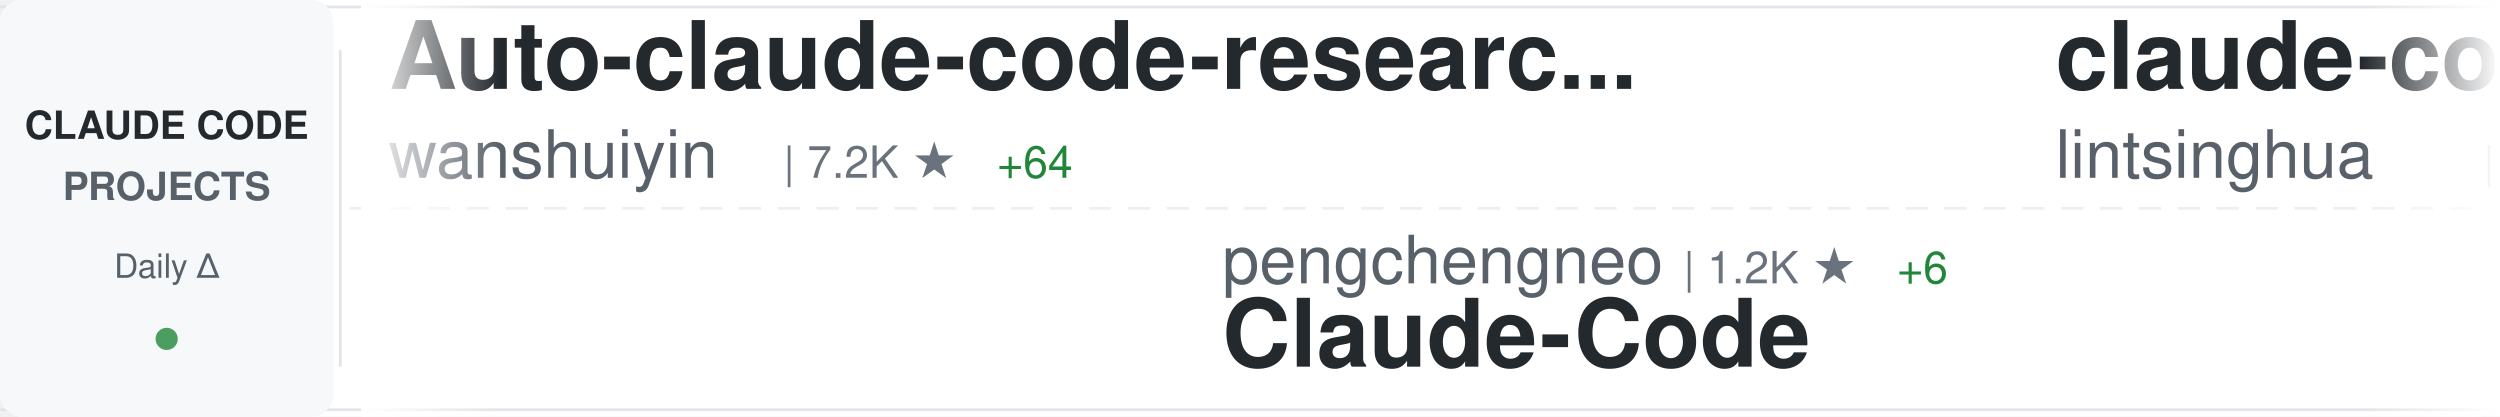
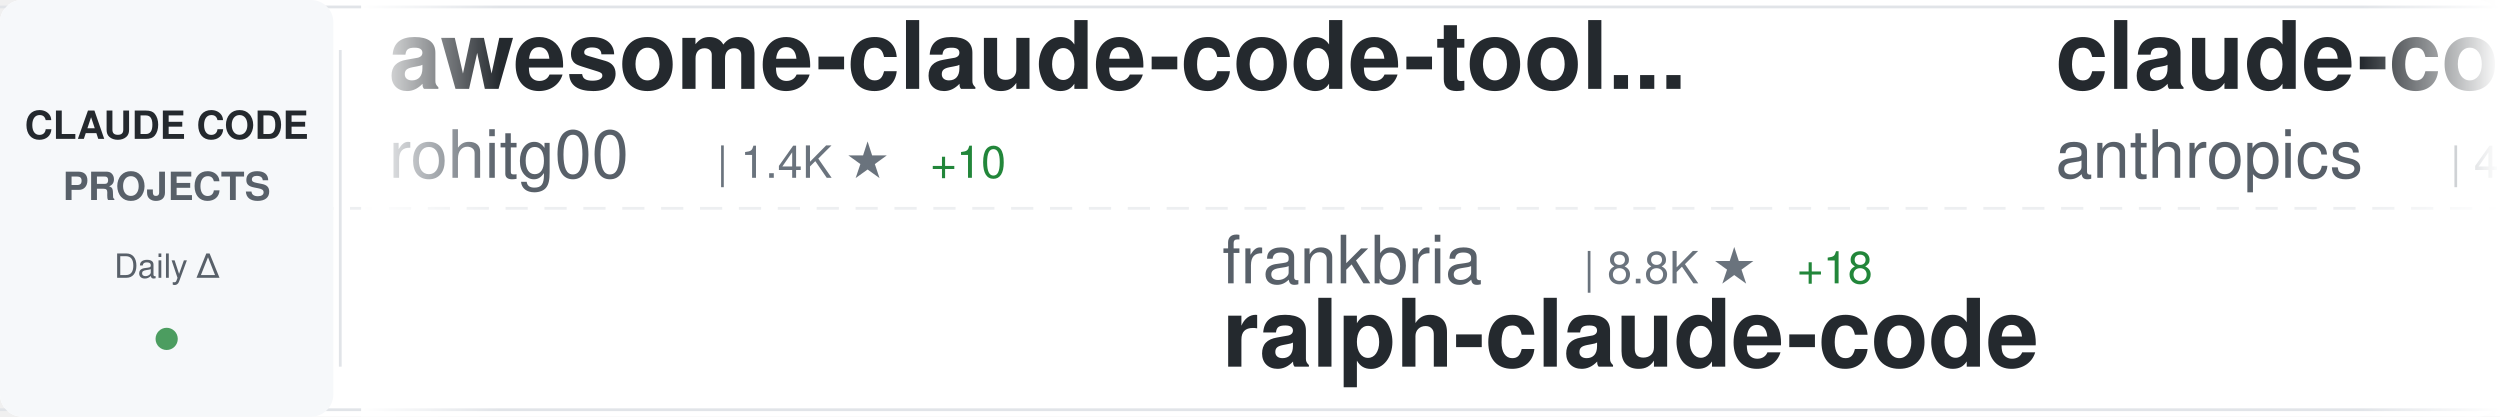
<svg xmlns="http://www.w3.org/2000/svg" width="900" height="150">
  <defs>
    <linearGradient id="awesomeLeftFade" x1="0%" y1="0%" x2="100%" y2="0%">
      <stop offset="0%" style="stop-color:#ffffff;stop-opacity:1" />
      <stop offset="100%" style="stop-color:#ffffff;stop-opacity:0" />
    </linearGradient>
    <linearGradient id="awesomeRightFade" x1="0%" y1="0%" x2="100%" y2="0%">
      <stop offset="0%" style="stop-color:#ffffff;stop-opacity:0" />
      <stop offset="100%" style="stop-color:#ffffff;stop-opacity:1" />
    </linearGradient>
  </defs>
  <rect width="900" height="150" fill="#ffffff" rx="8" />
  <rect x="0" y="2" width="900" height="1" fill="#e1e4e8" />
  <rect x="0" y="147" width="900" height="1" fill="#e1e4e8" />
  <line x1="0" y1="75" x2="900" y2="75" stroke="#e1e4e8" stroke-width="1" stroke-dasharray="8 6" opacity="0.6" />
  <rect x="0" y="0" width="120" height="150" fill="#f6f8fa" rx="8" />
  <text x="60" y="50" font-family="-apple-system, BlinkMacSystemFont, 'Segoe UI', Helvetica, Arial, sans-serif" font-size="14" font-weight="600" fill="#24292e" text-anchor="middle">CLAUDE CODE</text>
  <text x="60" y="72" font-family="-apple-system, BlinkMacSystemFont, 'Segoe UI', Helvetica, Arial, sans-serif" font-size="14" font-weight="600" fill="#586069" text-anchor="middle">PROJECTS</text>
  <text x="60" y="100" font-family="-apple-system, BlinkMacSystemFont, 'Segoe UI', Helvetica, Arial, sans-serif" font-size="12" font-weight="500" fill="#586069" text-anchor="middle">Daily Δ</text>
  <circle cx="60" cy="122" r="4" fill="#22863a" opacity="0.8" />
  <rect x="122" y="18" width="1" height="114" fill="#e1e4e8" />
  <clipPath id="awesomeTickerClip">
    <rect x="130" y="0" width="770" height="150" />
  </clipPath>
  <g clip-path="url(#awesomeTickerClip)">
    <g id="awesomeTickerItems">
      <animateTransform attributeName="transform" attributeType="XML" type="translate" from="0 0" to="-3000 0" dur="54s" repeatCount="indefinite" />
      <g transform="translate(0, 0)">
-         <text x="140" y="32" font-family="-apple-system, BlinkMacSystemFont, 'Segoe UI', Helvetica, Arial, sans-serif" font-size="34" font-weight="600" fill="#24292e">Auto-claude-code-researc...</text>
-         <text x="140" y="64" font-family="-apple-system, BlinkMacSystemFont, 'Segoe UI', Helvetica, Arial, sans-serif" font-size="24" font-weight="400" fill="#586069">wanshuiyin</text>
-         <text x="282" y="64" font-family="-apple-system, BlinkMacSystemFont, 'Segoe UI', Helvetica, Arial, sans-serif" font-size="16" font-weight="500" fill="#6a737d">| 7.2K ★</text>
-         <text x="359" y="64" font-family="-apple-system, BlinkMacSystemFont, 'Segoe UI', Helvetica, Arial, sans-serif" font-size="16" font-weight="500" fill="#22863a"> +64</text>
+         <text x="140" y="32" font-family="-apple-system, BlinkMacSystemFont, 'Segoe UI', Helvetica, Arial, sans-serif" font-size="34" font-weight="600" fill="#24292e">awesome-claude-code-tool...</text>
+         <text x="140" y="64" font-family="-apple-system, BlinkMacSystemFont, 'Segoe UI', Helvetica, Arial, sans-serif" font-size="24" font-weight="400" fill="#586069">rohitg00</text>
+         <text x="258" y="64" font-family="-apple-system, BlinkMacSystemFont, 'Segoe UI', Helvetica, Arial, sans-serif" font-size="16" font-weight="500" fill="#6a737d">| 1.4K ★</text>
+         <text x="335" y="64" font-family="-apple-system, BlinkMacSystemFont, 'Segoe UI', Helvetica, Arial, sans-serif" font-size="16" font-weight="500" fill="#22863a"> +10</text>
      </g>
      <g transform="translate(300, 0)">
-         <text x="140" y="102" font-family="-apple-system, BlinkMacSystemFont, 'Segoe UI', Helvetica, Arial, sans-serif" font-size="24" font-weight="400" fill="#586069">pengchengneo</text>
-         <text x="306" y="102" font-family="-apple-system, BlinkMacSystemFont, 'Segoe UI', Helvetica, Arial, sans-serif" font-size="16" font-weight="500" fill="#6a737d">| 1.2K ★</text>
-         <text x="383" y="102" font-family="-apple-system, BlinkMacSystemFont, 'Segoe UI', Helvetica, Arial, sans-serif" font-size="16" font-weight="500" fill="#22863a"> +6</text>
-         <text x="140" y="132" font-family="-apple-system, BlinkMacSystemFont, 'Segoe UI', Helvetica, Arial, sans-serif" font-size="34" font-weight="600" fill="#24292e">Claude-Code</text>
+         <text x="140" y="102" font-family="-apple-system, BlinkMacSystemFont, 'Segoe UI', Helvetica, Arial, sans-serif" font-size="24" font-weight="400" fill="#586069">frankbria</text>
+         <text x="270" y="102" font-family="-apple-system, BlinkMacSystemFont, 'Segoe UI', Helvetica, Arial, sans-serif" font-size="16" font-weight="500" fill="#6a737d">| 8.8K ★</text>
+         <text x="347" y="102" font-family="-apple-system, BlinkMacSystemFont, 'Segoe UI', Helvetica, Arial, sans-serif" font-size="16" font-weight="500" fill="#22863a"> +18</text>
+         <text x="140" y="132" font-family="-apple-system, BlinkMacSystemFont, 'Segoe UI', Helvetica, Arial, sans-serif" font-size="34" font-weight="600" fill="#24292e">ralph-claude-code</text>
      </g>
      <g transform="translate(600, 0)">
-         <text x="140" y="32" font-family="-apple-system, BlinkMacSystemFont, 'Segoe UI', Helvetica, Arial, sans-serif" font-size="34" font-weight="600" fill="#24292e">claude-code-book</text>
-         <text x="140" y="64" font-family="-apple-system, BlinkMacSystemFont, 'Segoe UI', Helvetica, Arial, sans-serif" font-size="24" font-weight="400" fill="#586069">lintsinghua</text>
-         <text x="294" y="64" font-family="-apple-system, BlinkMacSystemFont, 'Segoe UI', Helvetica, Arial, sans-serif" font-size="16" font-weight="500" fill="#6a737d">| 2.9K ★</text>
-         <text x="371" y="64" font-family="-apple-system, BlinkMacSystemFont, 'Segoe UI', Helvetica, Arial, sans-serif" font-size="16" font-weight="500" fill="#22863a"> +29</text>
+         <text x="140" y="32" font-family="-apple-system, BlinkMacSystemFont, 'Segoe UI', Helvetica, Arial, sans-serif" font-size="34" font-weight="600" fill="#24292e">claude-code-security-rev...</text>
+         <text x="140" y="64" font-family="-apple-system, BlinkMacSystemFont, 'Segoe UI', Helvetica, Arial, sans-serif" font-size="24" font-weight="400" fill="#586069">anthropics</text>
+         <text x="282" y="64" font-family="-apple-system, BlinkMacSystemFont, 'Segoe UI', Helvetica, Arial, sans-serif" font-size="16" font-weight="500" fill="#6a737d">| 4.3K ★</text>
+         <text x="359" y="64" font-family="-apple-system, BlinkMacSystemFont, 'Segoe UI', Helvetica, Arial, sans-serif" font-size="16" font-weight="500" fill="#22863a"> +11</text>
      </g>
      <g transform="translate(900, 0)">
-         <text x="140" y="102" font-family="-apple-system, BlinkMacSystemFont, 'Segoe UI', Helvetica, Arial, sans-serif" font-size="24" font-weight="400" fill="#586069">FlorianBruniaux</text>
-         <text x="342" y="102" font-family="-apple-system, BlinkMacSystemFont, 'Segoe UI', Helvetica, Arial, sans-serif" font-size="16" font-weight="500" fill="#6a737d">| 3.8K ★</text>
-         <text x="419" y="102" font-family="-apple-system, BlinkMacSystemFont, 'Segoe UI', Helvetica, Arial, sans-serif" font-size="16" font-weight="500" fill="#22863a"> +36</text>
-         <text x="140" y="132" font-family="-apple-system, BlinkMacSystemFont, 'Segoe UI', Helvetica, Arial, sans-serif" font-size="34" font-weight="600" fill="#24292e">claude-code-ultimate-gui...</text>
+         <text x="140" y="102" font-family="-apple-system, BlinkMacSystemFont, 'Segoe UI', Helvetica, Arial, sans-serif" font-size="24" font-weight="400" fill="#586069">Hyper66666</text>
+         <text x="282" y="102" font-family="-apple-system, BlinkMacSystemFont, 'Segoe UI', Helvetica, Arial, sans-serif" font-size="16" font-weight="500" fill="#6a737d">| 210 ★</text>
+         <text x="350" y="102" font-family="-apple-system, BlinkMacSystemFont, 'Segoe UI', Helvetica, Arial, sans-serif" font-size="16" font-weight="500" fill="#22863a"> +2</text>
+         <text x="140" y="132" font-family="-apple-system, BlinkMacSystemFont, 'Segoe UI', Helvetica, Arial, sans-serif" font-size="34" font-weight="600" fill="#24292e">claude-code-sourcemap</text>
      </g>
      <g transform="translate(1200, 0)">
-         <text x="140" y="32" font-family="-apple-system, BlinkMacSystemFont, 'Segoe UI', Helvetica, Arial, sans-serif" font-size="34" font-weight="600" fill="#24292e">claude-code-templates</text>
-         <text x="140" y="64" font-family="-apple-system, BlinkMacSystemFont, 'Segoe UI', Helvetica, Arial, sans-serif" font-size="24" font-weight="400" fill="#586069">davila7</text>
-         <text x="246" y="64" font-family="-apple-system, BlinkMacSystemFont, 'Segoe UI', Helvetica, Arial, sans-serif" font-size="16" font-weight="500" fill="#6a737d">| 24.9K ★</text>
-         <text x="332" y="64" font-family="-apple-system, BlinkMacSystemFont, 'Segoe UI', Helvetica, Arial, sans-serif" font-size="16" font-weight="500" fill="#22863a"> +100</text>
+         <text x="140" y="32" font-family="-apple-system, BlinkMacSystemFont, 'Segoe UI', Helvetica, Arial, sans-serif" font-size="34" font-weight="600" fill="#24292e">claude-code-showcase</text>
+         <text x="140" y="64" font-family="-apple-system, BlinkMacSystemFont, 'Segoe UI', Helvetica, Arial, sans-serif" font-size="24" font-weight="400" fill="#586069">ChrisWiles</text>
+         <text x="282" y="64" font-family="-apple-system, BlinkMacSystemFont, 'Segoe UI', Helvetica, Arial, sans-serif" font-size="16" font-weight="500" fill="#6a737d">| 5.8K ★</text>
+         <text x="359" y="64" font-family="-apple-system, BlinkMacSystemFont, 'Segoe UI', Helvetica, Arial, sans-serif" font-size="16" font-weight="500" fill="#22863a"> +15</text>
      </g>
      <g transform="translate(1500, 0)">
-         <text x="140" y="102" font-family="-apple-system, BlinkMacSystemFont, 'Segoe UI', Helvetica, Arial, sans-serif" font-size="24" font-weight="400" fill="#586069">Windy3f3f3f3f</text>
-         <text x="318" y="102" font-family="-apple-system, BlinkMacSystemFont, 'Segoe UI', Helvetica, Arial, sans-serif" font-size="16" font-weight="500" fill="#6a737d">| 979 ★</text>
-         <text x="386" y="102" font-family="-apple-system, BlinkMacSystemFont, 'Segoe UI', Helvetica, Arial, sans-serif" font-size="16" font-weight="500" fill="#22863a"> +8</text>
-         <text x="140" y="132" font-family="-apple-system, BlinkMacSystemFont, 'Segoe UI', Helvetica, Arial, sans-serif" font-size="34" font-weight="600" fill="#24292e">claude-code-from-scratch</text>
+         <text x="140" y="102" font-family="-apple-system, BlinkMacSystemFont, 'Segoe UI', Helvetica, Arial, sans-serif" font-size="24" font-weight="400" fill="#586069">sickn33</text>
+         <text x="246" y="102" font-family="-apple-system, BlinkMacSystemFont, 'Segoe UI', Helvetica, Arial, sans-serif" font-size="16" font-weight="500" fill="#6a737d">| 34.5K ★</text>
+         <text x="332" y="102" font-family="-apple-system, BlinkMacSystemFont, 'Segoe UI', Helvetica, Arial, sans-serif" font-size="16" font-weight="500" fill="#22863a"> +217</text>
+         <text x="140" y="132" font-family="-apple-system, BlinkMacSystemFont, 'Segoe UI', Helvetica, Arial, sans-serif" font-size="34" font-weight="600" fill="#24292e">antigravity-awesome-skil...</text>
      </g>
      <g transform="translate(1800, 0)">
-         <text x="140" y="32" font-family="-apple-system, BlinkMacSystemFont, 'Segoe UI', Helvetica, Arial, sans-serif" font-size="34" font-weight="600" fill="#24292e">claude-code-proxy</text>
-         <text x="140" y="64" font-family="-apple-system, BlinkMacSystemFont, 'Segoe UI', Helvetica, Arial, sans-serif" font-size="24" font-weight="400" fill="#586069">1rgs</text>
-         <text x="210" y="64" font-family="-apple-system, BlinkMacSystemFont, 'Segoe UI', Helvetica, Arial, sans-serif" font-size="16" font-weight="500" fill="#6a737d">| 3.5K ★</text>
-         <text x="287" y="64" font-family="-apple-system, BlinkMacSystemFont, 'Segoe UI', Helvetica, Arial, sans-serif" font-size="16" font-weight="500" fill="#22863a"> +4</text>
+         <text x="140" y="32" font-family="-apple-system, BlinkMacSystemFont, 'Segoe UI', Helvetica, Arial, sans-serif" font-size="34" font-weight="600" fill="#24292e">claude-howto</text>
+         <text x="140" y="64" font-family="-apple-system, BlinkMacSystemFont, 'Segoe UI', Helvetica, Arial, sans-serif" font-size="24" font-weight="400" fill="#586069">luongnv89</text>
+         <text x="270" y="64" font-family="-apple-system, BlinkMacSystemFont, 'Segoe UI', Helvetica, Arial, sans-serif" font-size="16" font-weight="500" fill="#6a737d">| 28.2K ★</text>
+         <text x="356" y="64" font-family="-apple-system, BlinkMacSystemFont, 'Segoe UI', Helvetica, Arial, sans-serif" font-size="16" font-weight="500" fill="#22863a"> +209</text>
      </g>
      <g transform="translate(2100, 0)">
-         <text x="140" y="102" font-family="-apple-system, BlinkMacSystemFont, 'Segoe UI', Helvetica, Arial, sans-serif" font-size="24" font-weight="400" fill="#586069">guanshan</text>
-         <text x="258" y="102" font-family="-apple-system, BlinkMacSystemFont, 'Segoe UI', Helvetica, Arial, sans-serif" font-size="16" font-weight="500" fill="#6a737d">| 56 ★</text>
-         <text x="317" y="102" font-family="-apple-system, BlinkMacSystemFont, 'Segoe UI', Helvetica, Arial, sans-serif" font-size="16" font-weight="500" fill="#22863a"> +1</text>
-         <text x="140" y="132" font-family="-apple-system, BlinkMacSystemFont, 'Segoe UI', Helvetica, Arial, sans-serif" font-size="34" font-weight="600" fill="#24292e">ClaudeCode</text>
+         <text x="140" y="102" font-family="-apple-system, BlinkMacSystemFont, 'Segoe UI', Helvetica, Arial, sans-serif" font-size="24" font-weight="400" fill="#586069">Donchitos</text>
+         <text x="270" y="102" font-family="-apple-system, BlinkMacSystemFont, 'Segoe UI', Helvetica, Arial, sans-serif" font-size="16" font-weight="500" fill="#6a737d">| 15.3K ★</text>
+         <text x="356" y="102" font-family="-apple-system, BlinkMacSystemFont, 'Segoe UI', Helvetica, Arial, sans-serif" font-size="16" font-weight="500" fill="#22863a"> +556</text>
+         <text x="140" y="132" font-family="-apple-system, BlinkMacSystemFont, 'Segoe UI', Helvetica, Arial, sans-serif" font-size="34" font-weight="600" fill="#24292e">Claude-Code-Game-Studios</text>
      </g>
      <g transform="translate(2400, 0)">
-         <text x="140" y="32" font-family="-apple-system, BlinkMacSystemFont, 'Segoe UI', Helvetica, Arial, sans-serif" font-size="34" font-weight="600" fill="#24292e">claude-code-infrastructu...</text>
-         <text x="140" y="64" font-family="-apple-system, BlinkMacSystemFont, 'Segoe UI', Helvetica, Arial, sans-serif" font-size="24" font-weight="400" fill="#586069">diet103</text>
-         <text x="246" y="64" font-family="-apple-system, BlinkMacSystemFont, 'Segoe UI', Helvetica, Arial, sans-serif" font-size="16" font-weight="500" fill="#6a737d">| 9.5K ★</text>
-         <text x="323" y="64" font-family="-apple-system, BlinkMacSystemFont, 'Segoe UI', Helvetica, Arial, sans-serif" font-size="16" font-weight="500" fill="#22863a"> +16</text>
+         <text x="140" y="32" font-family="-apple-system, BlinkMacSystemFont, 'Segoe UI', Helvetica, Arial, sans-serif" font-size="34" font-weight="600" fill="#24292e">learn-claude-code</text>
+         <text x="140" y="64" font-family="-apple-system, BlinkMacSystemFont, 'Segoe UI', Helvetica, Arial, sans-serif" font-size="24" font-weight="400" fill="#586069">shareAI-lab</text>
+         <text x="294" y="64" font-family="-apple-system, BlinkMacSystemFont, 'Segoe UI', Helvetica, Arial, sans-serif" font-size="16" font-weight="500" fill="#6a737d">| 55.6K ★</text>
+         <text x="380" y="64" font-family="-apple-system, BlinkMacSystemFont, 'Segoe UI', Helvetica, Arial, sans-serif" font-size="16" font-weight="500" fill="#22863a"> +312</text>
      </g>
      <g transform="translate(2700, 0)">
-         <text x="140" y="102" font-family="-apple-system, BlinkMacSystemFont, 'Segoe UI', Helvetica, Arial, sans-serif" font-size="24" font-weight="400" fill="#586069">Piebald-AI</text>
-         <text x="282" y="102" font-family="-apple-system, BlinkMacSystemFont, 'Segoe UI', Helvetica, Arial, sans-serif" font-size="16" font-weight="500" fill="#6a737d">| 9.3K ★</text>
-         <text x="359" y="102" font-family="-apple-system, BlinkMacSystemFont, 'Segoe UI', Helvetica, Arial, sans-serif" font-size="16" font-weight="500" fill="#22863a"> +86</text>
-         <text x="140" y="132" font-family="-apple-system, BlinkMacSystemFont, 'Segoe UI', Helvetica, Arial, sans-serif" font-size="34" font-weight="600" fill="#24292e">claude-code-system-promp...</text>
+         <text x="140" y="102" font-family="-apple-system, BlinkMacSystemFont, 'Segoe UI', Helvetica, Arial, sans-serif" font-size="24" font-weight="400" fill="#586069">anthropics</text>
+         <text x="282" y="102" font-family="-apple-system, BlinkMacSystemFont, 'Segoe UI', Helvetica, Arial, sans-serif" font-size="16" font-weight="500" fill="#6a737d">| 122.1K ★</text>
+         <text x="377" y="102" font-family="-apple-system, BlinkMacSystemFont, 'Segoe UI', Helvetica, Arial, sans-serif" font-size="16" font-weight="500" fill="#22863a"> +684</text>
+         <text x="140" y="132" font-family="-apple-system, BlinkMacSystemFont, 'Segoe UI', Helvetica, Arial, sans-serif" font-size="34" font-weight="600" fill="#24292e">skills</text>
      </g>
      <g transform="translate(3000, 0)">
-         <text x="140" y="32" font-family="-apple-system, BlinkMacSystemFont, 'Segoe UI', Helvetica, Arial, sans-serif" font-size="34" font-weight="600" fill="#24292e">Auto-claude-code-researc...</text>
-         <text x="140" y="64" font-family="-apple-system, BlinkMacSystemFont, 'Segoe UI', Helvetica, Arial, sans-serif" font-size="24" font-weight="400" fill="#586069">wanshuiyin</text>
-         <text x="282" y="64" font-family="-apple-system, BlinkMacSystemFont, 'Segoe UI', Helvetica, Arial, sans-serif" font-size="16" font-weight="500" fill="#6a737d">| 7.2K ★</text>
-         <text x="359" y="64" font-family="-apple-system, BlinkMacSystemFont, 'Segoe UI', Helvetica, Arial, sans-serif" font-size="16" font-weight="500" fill="#22863a"> +64</text>
+         <text x="140" y="32" font-family="-apple-system, BlinkMacSystemFont, 'Segoe UI', Helvetica, Arial, sans-serif" font-size="34" font-weight="600" fill="#24292e">awesome-claude-code-tool...</text>
+         <text x="140" y="64" font-family="-apple-system, BlinkMacSystemFont, 'Segoe UI', Helvetica, Arial, sans-serif" font-size="24" font-weight="400" fill="#586069">rohitg00</text>
+         <text x="258" y="64" font-family="-apple-system, BlinkMacSystemFont, 'Segoe UI', Helvetica, Arial, sans-serif" font-size="16" font-weight="500" fill="#6a737d">| 1.4K ★</text>
+         <text x="335" y="64" font-family="-apple-system, BlinkMacSystemFont, 'Segoe UI', Helvetica, Arial, sans-serif" font-size="16" font-weight="500" fill="#22863a"> +10</text>
      </g>
      <g transform="translate(3300, 0)">
-         <text x="140" y="102" font-family="-apple-system, BlinkMacSystemFont, 'Segoe UI', Helvetica, Arial, sans-serif" font-size="24" font-weight="400" fill="#586069">pengchengneo</text>
-         <text x="306" y="102" font-family="-apple-system, BlinkMacSystemFont, 'Segoe UI', Helvetica, Arial, sans-serif" font-size="16" font-weight="500" fill="#6a737d">| 1.2K ★</text>
-         <text x="383" y="102" font-family="-apple-system, BlinkMacSystemFont, 'Segoe UI', Helvetica, Arial, sans-serif" font-size="16" font-weight="500" fill="#22863a"> +6</text>
-         <text x="140" y="132" font-family="-apple-system, BlinkMacSystemFont, 'Segoe UI', Helvetica, Arial, sans-serif" font-size="34" font-weight="600" fill="#24292e">Claude-Code</text>
+         <text x="140" y="102" font-family="-apple-system, BlinkMacSystemFont, 'Segoe UI', Helvetica, Arial, sans-serif" font-size="24" font-weight="400" fill="#586069">frankbria</text>
+         <text x="270" y="102" font-family="-apple-system, BlinkMacSystemFont, 'Segoe UI', Helvetica, Arial, sans-serif" font-size="16" font-weight="500" fill="#6a737d">| 8.8K ★</text>
+         <text x="347" y="102" font-family="-apple-system, BlinkMacSystemFont, 'Segoe UI', Helvetica, Arial, sans-serif" font-size="16" font-weight="500" fill="#22863a"> +18</text>
+         <text x="140" y="132" font-family="-apple-system, BlinkMacSystemFont, 'Segoe UI', Helvetica, Arial, sans-serif" font-size="34" font-weight="600" fill="#24292e">ralph-claude-code</text>
      </g>
      <g transform="translate(3600, 0)">
-         <text x="140" y="32" font-family="-apple-system, BlinkMacSystemFont, 'Segoe UI', Helvetica, Arial, sans-serif" font-size="34" font-weight="600" fill="#24292e">claude-code-book</text>
-         <text x="140" y="64" font-family="-apple-system, BlinkMacSystemFont, 'Segoe UI', Helvetica, Arial, sans-serif" font-size="24" font-weight="400" fill="#586069">lintsinghua</text>
-         <text x="294" y="64" font-family="-apple-system, BlinkMacSystemFont, 'Segoe UI', Helvetica, Arial, sans-serif" font-size="16" font-weight="500" fill="#6a737d">| 2.9K ★</text>
-         <text x="371" y="64" font-family="-apple-system, BlinkMacSystemFont, 'Segoe UI', Helvetica, Arial, sans-serif" font-size="16" font-weight="500" fill="#22863a"> +29</text>
+         <text x="140" y="32" font-family="-apple-system, BlinkMacSystemFont, 'Segoe UI', Helvetica, Arial, sans-serif" font-size="34" font-weight="600" fill="#24292e">claude-code-security-rev...</text>
+         <text x="140" y="64" font-family="-apple-system, BlinkMacSystemFont, 'Segoe UI', Helvetica, Arial, sans-serif" font-size="24" font-weight="400" fill="#586069">anthropics</text>
+         <text x="282" y="64" font-family="-apple-system, BlinkMacSystemFont, 'Segoe UI', Helvetica, Arial, sans-serif" font-size="16" font-weight="500" fill="#6a737d">| 4.3K ★</text>
+         <text x="359" y="64" font-family="-apple-system, BlinkMacSystemFont, 'Segoe UI', Helvetica, Arial, sans-serif" font-size="16" font-weight="500" fill="#22863a"> +11</text>
      </g>
      <g transform="translate(3900, 0)">
-         <text x="140" y="102" font-family="-apple-system, BlinkMacSystemFont, 'Segoe UI', Helvetica, Arial, sans-serif" font-size="24" font-weight="400" fill="#586069">FlorianBruniaux</text>
-         <text x="342" y="102" font-family="-apple-system, BlinkMacSystemFont, 'Segoe UI', Helvetica, Arial, sans-serif" font-size="16" font-weight="500" fill="#6a737d">| 3.8K ★</text>
-         <text x="419" y="102" font-family="-apple-system, BlinkMacSystemFont, 'Segoe UI', Helvetica, Arial, sans-serif" font-size="16" font-weight="500" fill="#22863a"> +36</text>
-         <text x="140" y="132" font-family="-apple-system, BlinkMacSystemFont, 'Segoe UI', Helvetica, Arial, sans-serif" font-size="34" font-weight="600" fill="#24292e">claude-code-ultimate-gui...</text>
+         <text x="140" y="102" font-family="-apple-system, BlinkMacSystemFont, 'Segoe UI', Helvetica, Arial, sans-serif" font-size="24" font-weight="400" fill="#586069">Hyper66666</text>
+         <text x="282" y="102" font-family="-apple-system, BlinkMacSystemFont, 'Segoe UI', Helvetica, Arial, sans-serif" font-size="16" font-weight="500" fill="#6a737d">| 210 ★</text>
+         <text x="350" y="102" font-family="-apple-system, BlinkMacSystemFont, 'Segoe UI', Helvetica, Arial, sans-serif" font-size="16" font-weight="500" fill="#22863a"> +2</text>
+         <text x="140" y="132" font-family="-apple-system, BlinkMacSystemFont, 'Segoe UI', Helvetica, Arial, sans-serif" font-size="34" font-weight="600" fill="#24292e">claude-code-sourcemap</text>
      </g>
    </g>
  </g>
  <rect x="130" y="0" width="50" height="150" fill="url(#awesomeLeftFade)" />
  <rect x="850" y="0" width="50" height="150" fill="url(#awesomeRightFade)" />
</svg>
